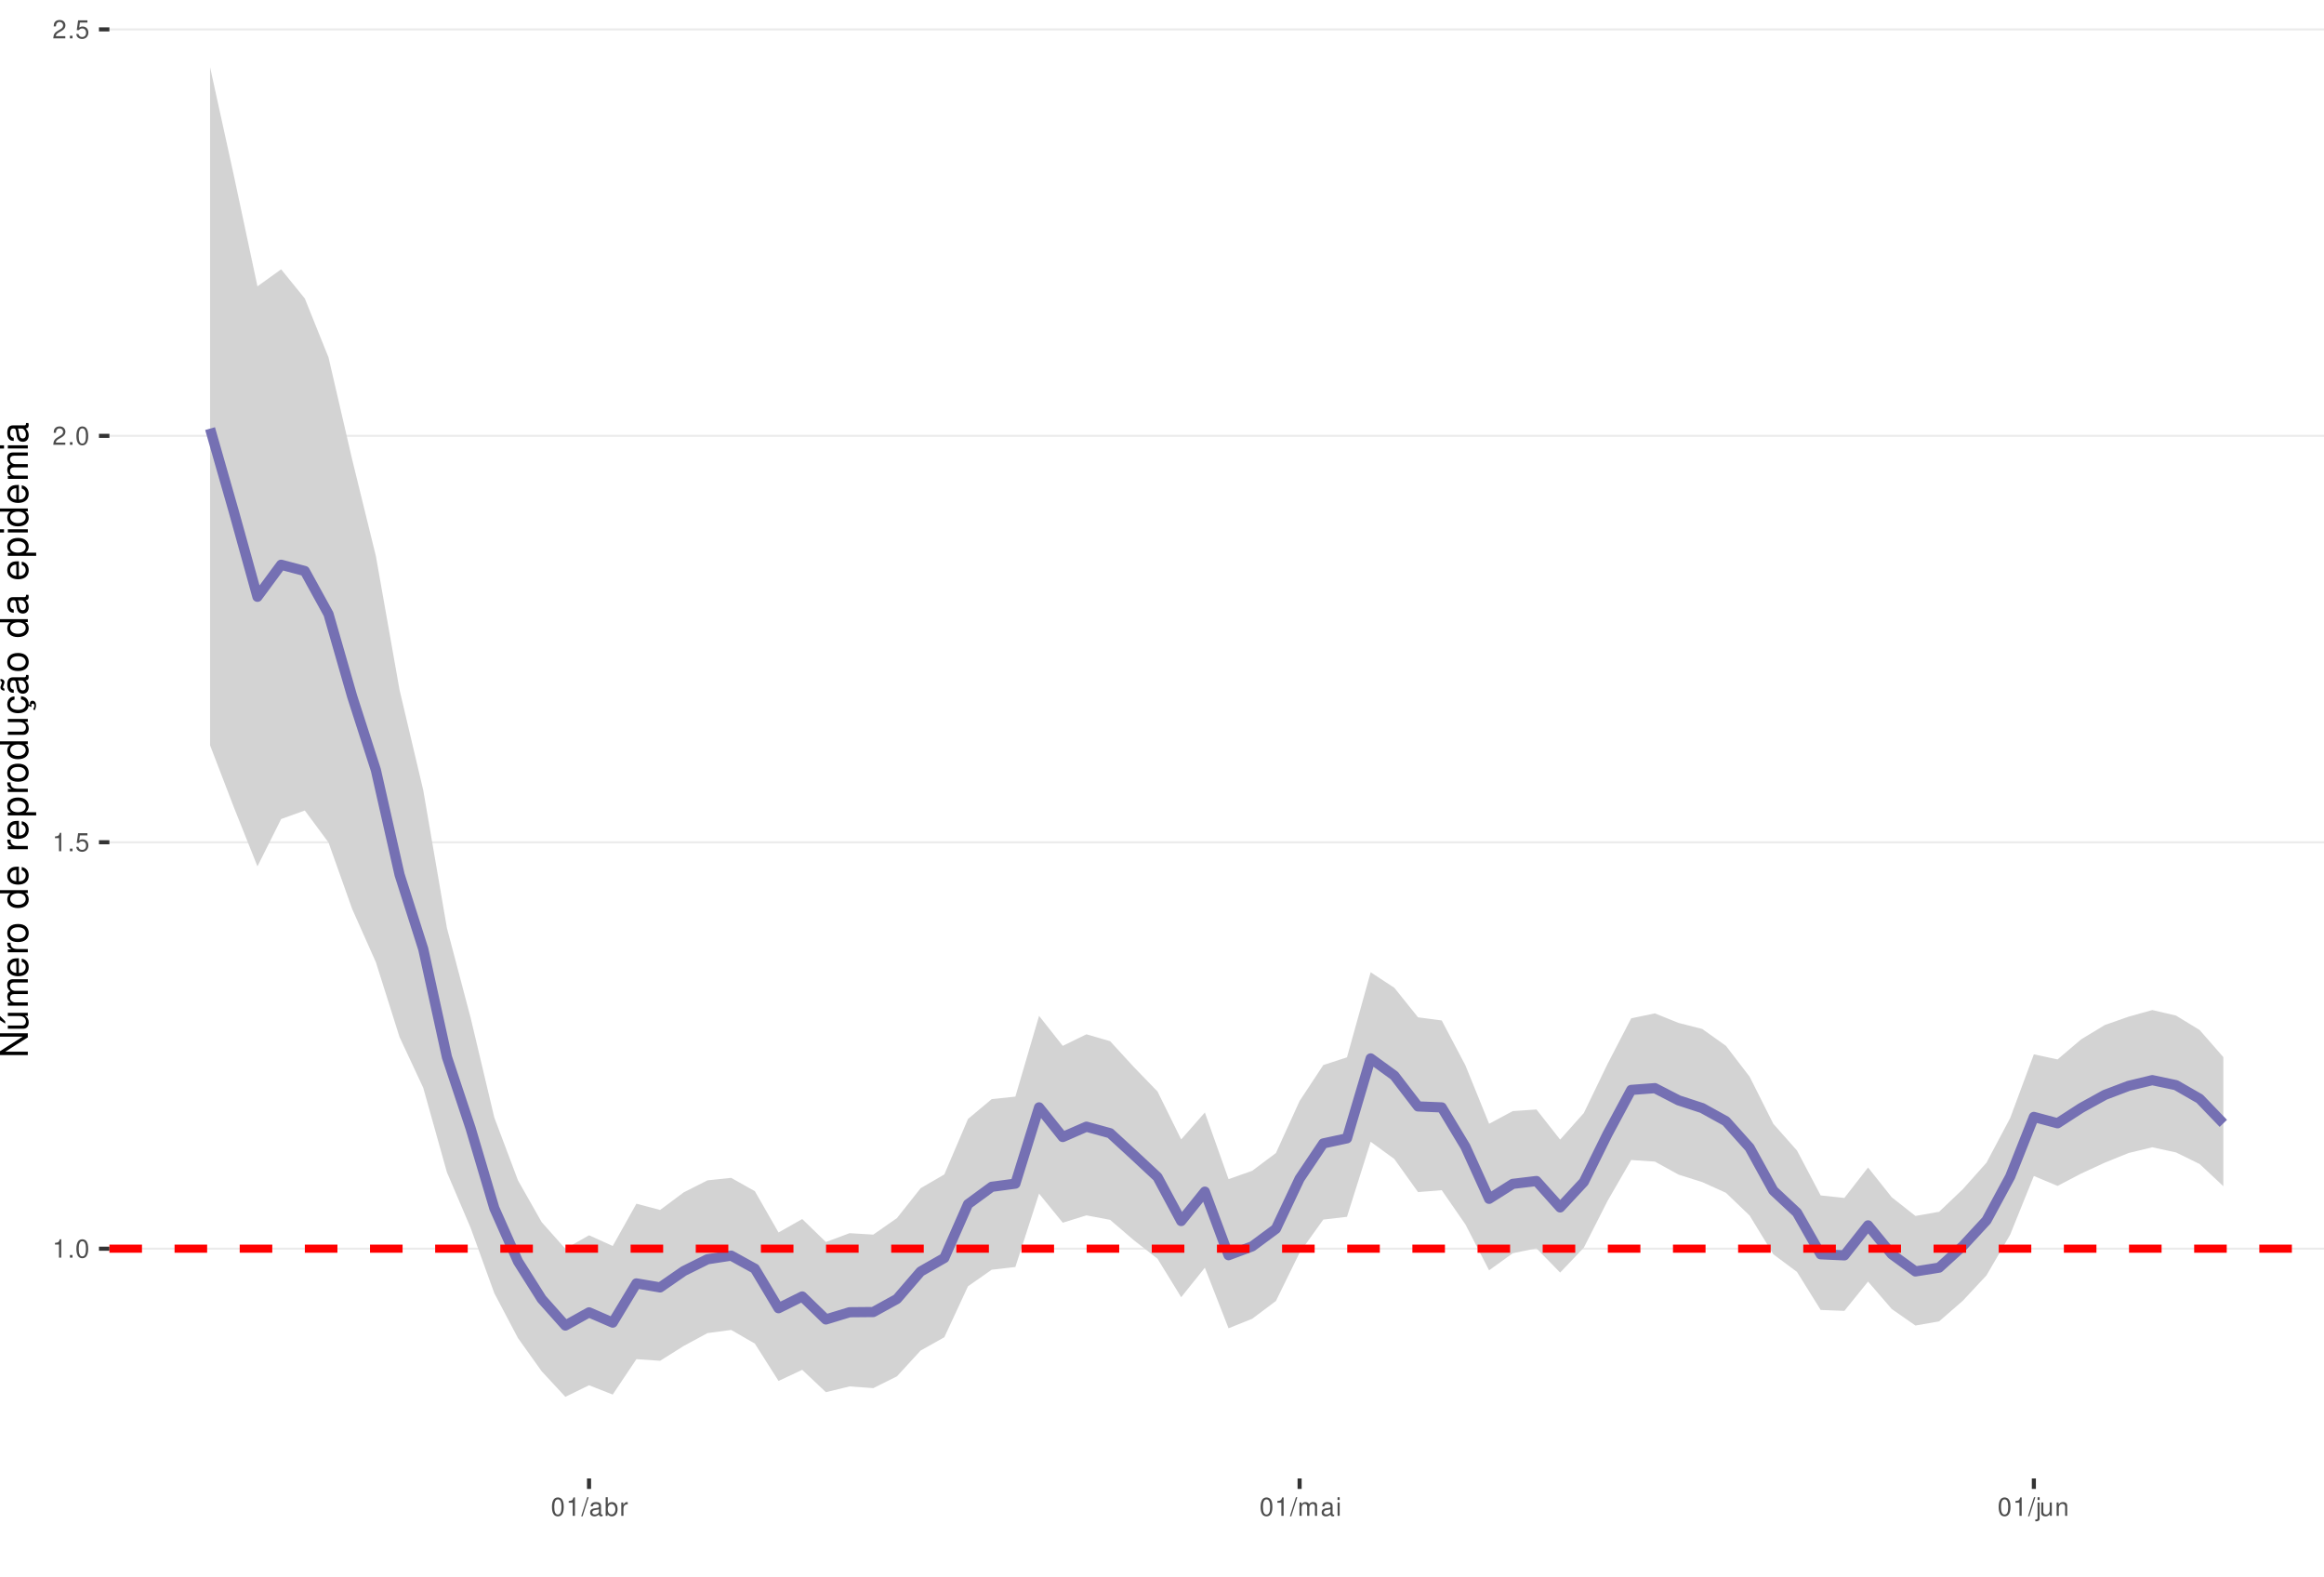
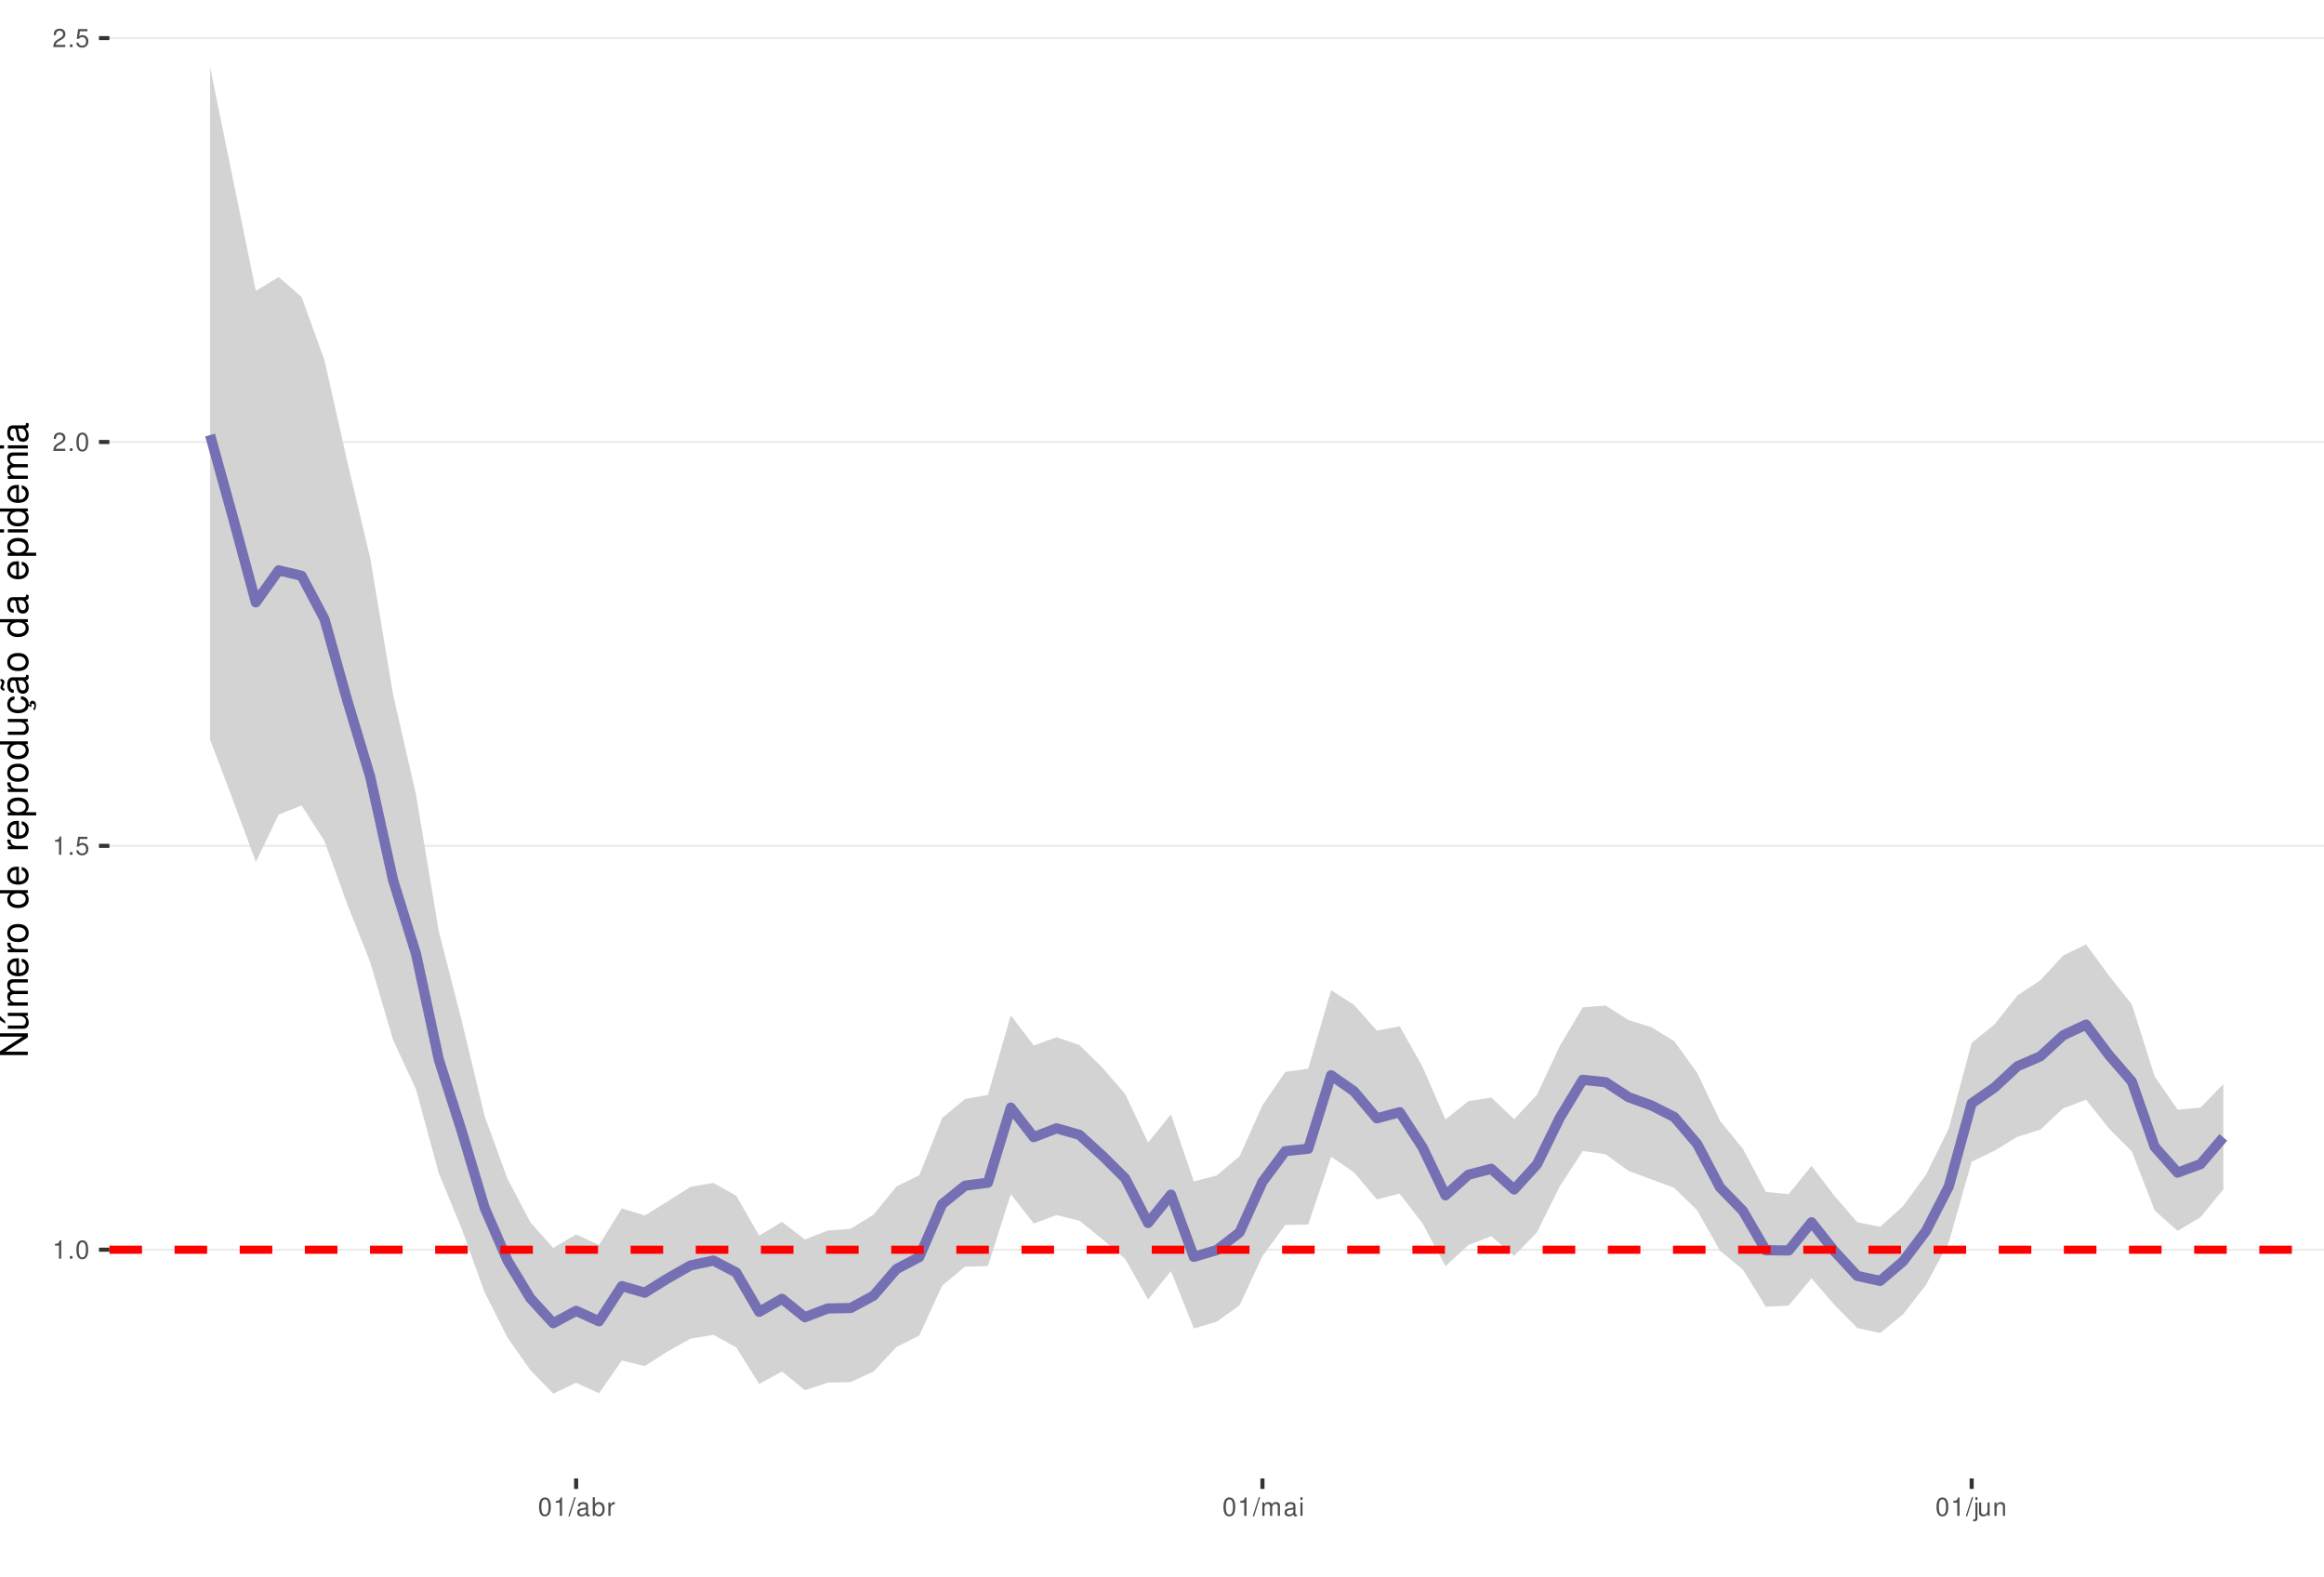
<svg xmlns="http://www.w3.org/2000/svg" xmlns:xlink="http://www.w3.org/1999/xlink" width="609pt" height="413pt" viewBox="0 0 609 413" version="1.1">
  <defs>
    <g>
      <symbol overflow="visible" id="glyph0-0">
        <path style="stroke:none;" d="" />
      </symbol>
      <symbol overflow="visible" id="glyph0-1">
        <path style="stroke:none;" d="M 1.719 -3.422 L 1.719 0 L 2.312 0 L 2.312 -4.812 L 1.922 -4.812 C 1.719 -4.078 1.578 -3.969 0.672 -3.859 L 0.672 -3.422 Z M 1.719 -3.422 " />
      </symbol>
      <symbol overflow="visible" id="glyph0-2">
        <path style="stroke:none;" d="M 1.266 -0.688 L 0.578 -0.688 L 0.578 0 L 1.266 0 Z M 1.266 -0.688 " />
      </symbol>
      <symbol overflow="visible" id="glyph0-3">
        <path style="stroke:none;" d="M 1.828 -4.812 C 1.391 -4.812 0.984 -4.609 0.75 -4.281 C 0.438 -3.859 0.281 -3.219 0.281 -2.328 C 0.281 -0.703 0.812 0.156 1.828 0.156 C 2.828 0.156 3.375 -0.703 3.375 -2.297 C 3.375 -3.219 3.234 -3.844 2.922 -4.281 C 2.672 -4.625 2.281 -4.812 1.828 -4.812 Z M 1.828 -4.297 C 2.469 -4.297 2.781 -3.641 2.781 -2.344 C 2.781 -0.969 2.469 -0.328 1.812 -0.328 C 1.203 -0.328 0.891 -1 0.891 -2.328 C 0.891 -3.641 1.203 -4.297 1.828 -4.297 Z M 1.828 -4.297 " />
      </symbol>
      <symbol overflow="visible" id="glyph0-4">
        <path style="stroke:none;" d="M 3.172 -4.719 L 0.734 -4.719 L 0.375 -2.156 L 0.922 -2.156 C 1.188 -2.469 1.422 -2.594 1.797 -2.594 C 2.422 -2.594 2.812 -2.156 2.812 -1.453 C 2.812 -0.781 2.422 -0.359 1.781 -0.359 C 1.266 -0.359 0.953 -0.625 0.812 -1.156 L 0.234 -1.156 C 0.312 -0.766 0.375 -0.578 0.516 -0.406 C 0.781 -0.047 1.266 0.156 1.797 0.156 C 2.75 0.156 3.422 -0.547 3.422 -1.531 C 3.422 -2.469 2.797 -3.109 1.891 -3.109 C 1.562 -3.109 1.297 -3.016 1.016 -2.828 L 1.203 -4.141 L 3.172 -4.141 Z M 3.172 -4.719 " />
      </symbol>
      <symbol overflow="visible" id="glyph0-5">
        <path style="stroke:none;" d="M 3.375 -0.578 L 0.891 -0.578 C 0.938 -0.984 1.156 -1.234 1.734 -1.578 L 2.406 -1.953 C 3.062 -2.328 3.406 -2.812 3.406 -3.406 C 3.406 -3.812 3.234 -4.188 2.969 -4.438 C 2.688 -4.688 2.344 -4.812 1.891 -4.812 C 1.297 -4.812 0.844 -4.594 0.578 -4.188 C 0.422 -3.938 0.344 -3.641 0.328 -3.141 L 0.922 -3.141 C 0.938 -3.469 0.984 -3.672 1.062 -3.828 C 1.219 -4.125 1.516 -4.297 1.875 -4.297 C 2.406 -4.297 2.797 -3.906 2.797 -3.391 C 2.797 -3.016 2.578 -2.672 2.156 -2.438 L 1.547 -2.078 C 0.562 -1.516 0.281 -1.062 0.219 0 L 3.375 0 Z M 3.375 -0.578 " />
      </symbol>
      <symbol overflow="visible" id="glyph0-6">
        <path style="stroke:none;" d="M 1.531 -4.859 L -0.047 0.141 L 0.312 0.141 L 1.891 -4.859 Z M 1.531 -4.859 " />
      </symbol>
      <symbol overflow="visible" id="glyph0-7">
        <path style="stroke:none;" d="M 3.562 -0.328 C 3.5 -0.312 3.469 -0.312 3.438 -0.312 C 3.25 -0.312 3.141 -0.406 3.141 -0.578 L 3.141 -2.641 C 3.141 -3.25 2.688 -3.594 1.828 -3.594 C 1.312 -3.594 0.906 -3.438 0.672 -3.188 C 0.516 -3 0.453 -2.797 0.438 -2.453 L 0.984 -2.453 C 1.031 -2.875 1.297 -3.078 1.812 -3.078 C 2.312 -3.078 2.594 -2.891 2.594 -2.562 L 2.594 -2.406 C 2.578 -2.172 2.469 -2.078 2.016 -2.031 C 1.219 -1.922 1.109 -1.891 0.891 -1.812 C 0.484 -1.641 0.281 -1.328 0.281 -0.875 C 0.281 -0.25 0.719 0.156 1.422 0.156 C 1.859 0.156 2.219 0 2.609 -0.359 C 2.656 0 2.828 0.156 3.188 0.156 C 3.297 0.156 3.375 0.141 3.562 0.094 Z M 2.594 -1.094 C 2.594 -0.906 2.531 -0.797 2.375 -0.641 C 2.141 -0.438 1.875 -0.328 1.547 -0.328 C 1.109 -0.328 0.859 -0.547 0.859 -0.891 C 0.859 -1.266 1.094 -1.438 1.703 -1.531 C 2.297 -1.609 2.406 -1.641 2.594 -1.719 Z M 2.594 -1.094 " />
      </symbol>
      <symbol overflow="visible" id="glyph0-8">
        <path style="stroke:none;" d="M 0.359 -4.859 L 0.359 0 L 0.859 0 L 0.859 -0.453 C 1.125 -0.047 1.484 0.156 1.969 0.156 C 2.875 0.156 3.484 -0.594 3.484 -1.75 C 3.484 -2.891 2.922 -3.594 1.984 -3.594 C 1.516 -3.594 1.172 -3.406 0.906 -3.016 L 0.906 -4.859 Z M 1.891 -3.062 C 2.5 -3.062 2.906 -2.531 2.906 -1.703 C 2.906 -0.906 2.484 -0.359 1.891 -0.359 C 1.297 -0.359 0.906 -0.906 0.906 -1.719 C 0.906 -2.531 1.297 -3.062 1.891 -3.062 Z M 1.891 -3.062 " />
      </symbol>
      <symbol overflow="visible" id="glyph0-9">
        <path style="stroke:none;" d="M 0.453 -3.484 L 0.453 0 L 1.016 0 L 1.016 -1.812 C 1.031 -2.656 1.375 -3.016 2.141 -3 L 2.141 -3.562 C 2.047 -3.578 1.984 -3.594 1.922 -3.594 C 1.562 -3.594 1.297 -3.375 0.969 -2.859 L 0.969 -3.484 Z M 0.453 -3.484 " />
      </symbol>
      <symbol overflow="visible" id="glyph0-10">
        <path style="stroke:none;" d="M 0.469 -3.484 L 0.469 0 L 1.031 0 L 1.031 -2.188 C 1.031 -2.703 1.391 -3.109 1.844 -3.109 C 2.25 -3.109 2.484 -2.844 2.484 -2.406 L 2.484 0 L 3.047 0 L 3.047 -2.188 C 3.047 -2.703 3.422 -3.109 3.875 -3.109 C 4.266 -3.109 4.516 -2.844 4.516 -2.406 L 4.516 0 L 5.078 0 L 5.078 -2.609 C 5.078 -3.234 4.719 -3.594 4.062 -3.594 C 3.594 -3.594 3.312 -3.453 2.984 -3.062 C 2.781 -3.422 2.5 -3.594 2.047 -3.594 C 1.578 -3.594 1.266 -3.422 0.984 -3 L 0.984 -3.484 Z M 0.469 -3.484 " />
      </symbol>
      <symbol overflow="visible" id="glyph0-11">
        <path style="stroke:none;" d="M 1 -3.484 L 0.453 -3.484 L 0.453 0 L 1 0 Z M 1 -4.859 L 0.438 -4.859 L 0.438 -4.156 L 1 -4.156 Z M 1 -4.859 " />
      </symbol>
      <symbol overflow="visible" id="glyph0-12">
        <path style="stroke:none;" d="M 0.469 -3.484 L 0.469 0.5 C 0.469 0.859 0.359 0.969 0.016 0.969 C -0.031 0.969 -0.047 0.969 -0.125 0.953 L -0.125 1.438 C -0.047 1.438 -0.016 1.453 0.062 1.453 C 0.688 1.453 1.016 1.203 1.016 0.719 L 1.016 -3.484 Z M 1.016 -4.859 L 0.469 -4.859 L 0.469 -4.156 L 1.016 -4.156 Z M 1.016 -4.859 " />
      </symbol>
      <symbol overflow="visible" id="glyph0-13">
        <path style="stroke:none;" d="M 3.203 0 L 3.203 -3.484 L 2.656 -3.484 L 2.656 -1.516 C 2.656 -0.797 2.281 -0.328 1.703 -0.328 C 1.266 -0.328 0.984 -0.594 0.984 -1.016 L 0.984 -3.484 L 0.438 -3.484 L 0.438 -0.797 C 0.438 -0.219 0.859 0.156 1.547 0.156 C 2.062 0.156 2.391 -0.031 2.703 -0.484 L 2.703 0 Z M 3.203 0 " />
      </symbol>
      <symbol overflow="visible" id="glyph0-14">
        <path style="stroke:none;" d="M 0.469 -3.484 L 0.469 0 L 1.031 0 L 1.031 -1.922 C 1.031 -2.641 1.391 -3.109 1.969 -3.109 C 2.406 -3.109 2.688 -2.828 2.688 -2.422 L 2.688 0 L 3.234 0 L 3.234 -2.641 C 3.234 -3.219 2.812 -3.594 2.141 -3.594 C 1.625 -3.594 1.281 -3.391 0.984 -2.906 L 0.984 -3.484 Z M 0.469 -3.484 " />
      </symbol>
      <symbol overflow="visible" id="glyph1-0">
        <path style="stroke:none;" d="" />
      </symbol>
      <symbol overflow="visible" id="glyph1-1">
        <path style="stroke:none;" d="M -7.297 -6.453 L -7.297 -5.578 L -1.328 -5.578 L -7.297 -1.766 L -7.297 -0.766 L 0 -0.766 L 0 -1.641 L -5.906 -1.641 L 0 -5.406 L 0 -6.453 Z M -7.297 -6.453 " />
      </symbol>
      <symbol overflow="visible" id="glyph1-2">
        <path style="stroke:none;" d="M 0 -4.812 L -5.234 -4.812 L -5.234 -3.984 L -2.266 -3.984 C -1.203 -3.984 -0.5 -3.438 -0.5 -2.562 C -0.5 -1.906 -0.906 -1.484 -1.531 -1.484 L -5.234 -1.484 L -5.234 -0.656 L -1.203 -0.656 C -0.328 -0.656 0.234 -1.297 0.234 -2.312 C 0.234 -3.094 -0.047 -3.578 -0.734 -4.062 L 0 -4.062 Z M -7.406 -2.953 L -5.922 -2 L -5.922 -2.594 L -7.406 -4.094 Z M -7.406 -2.953 " />
      </symbol>
      <symbol overflow="visible" id="glyph1-3">
        <path style="stroke:none;" d="M -5.234 -0.703 L 0 -0.703 L 0 -1.547 L -3.297 -1.547 C -4.047 -1.547 -4.656 -2.094 -4.656 -2.766 C -4.656 -3.391 -4.281 -3.734 -3.609 -3.734 L 0 -3.734 L 0 -4.578 L -3.297 -4.578 C -4.047 -4.578 -4.656 -5.125 -4.656 -5.812 C -4.656 -6.422 -4.266 -6.781 -3.609 -6.781 L 0 -6.781 L 0 -7.625 L -3.938 -7.625 C -4.875 -7.625 -5.391 -7.078 -5.391 -6.094 C -5.391 -5.406 -5.188 -4.984 -4.594 -4.484 C -5.156 -4.188 -5.391 -3.766 -5.391 -3.078 C -5.391 -2.375 -5.125 -1.906 -4.5 -1.469 L -5.234 -1.469 Z M -5.234 -0.703 " />
      </symbol>
      <symbol overflow="visible" id="glyph1-4">
        <path style="stroke:none;" d="M -2.344 -5.125 C -3.141 -5.125 -3.625 -5.062 -4.016 -4.922 C -4.875 -4.578 -5.391 -3.781 -5.391 -2.797 C -5.391 -1.344 -4.281 -0.406 -2.547 -0.406 C -0.812 -0.406 0.234 -1.297 0.234 -2.781 C 0.234 -3.984 -0.453 -4.812 -1.594 -5.016 L -1.594 -4.188 C -0.906 -3.953 -0.547 -3.484 -0.547 -2.812 C -0.547 -2.281 -0.781 -1.828 -1.219 -1.547 C -1.516 -1.344 -1.812 -1.281 -2.344 -1.266 Z M -3.016 -1.297 C -3.984 -1.359 -4.625 -1.953 -4.625 -2.797 C -4.625 -3.641 -3.953 -4.234 -3.016 -4.234 Z M -3.016 -1.297 " />
      </symbol>
      <symbol overflow="visible" id="glyph1-5">
        <path style="stroke:none;" d="M -5.234 -0.688 L 0 -0.688 L 0 -1.531 L -2.719 -1.531 C -3.984 -1.547 -4.547 -2.062 -4.516 -3.203 L -5.359 -3.203 C -5.375 -3.062 -5.391 -2.984 -5.391 -2.891 C -5.391 -2.344 -5.062 -1.938 -4.297 -1.453 L -5.234 -1.453 Z M -5.234 -0.688 " />
      </symbol>
      <symbol overflow="visible" id="glyph1-6">
        <path style="stroke:none;" d="M -5.391 -2.719 C -5.391 -1.234 -4.344 -0.359 -2.578 -0.359 C -0.812 -0.359 0.234 -1.234 0.234 -2.734 C 0.234 -4.203 -0.812 -5.094 -2.547 -5.094 C -4.359 -5.094 -5.391 -4.234 -5.391 -2.719 Z M -4.625 -2.734 C -4.625 -3.672 -3.844 -4.234 -2.547 -4.234 C -1.312 -4.234 -0.547 -3.656 -0.547 -2.734 C -0.547 -1.797 -1.312 -1.234 -2.578 -1.234 C -3.844 -1.234 -4.625 -1.797 -4.625 -2.734 Z M -4.625 -2.734 " />
      </symbol>
      <symbol overflow="visible" id="glyph1-7">
        <path style="stroke:none;" d="" />
      </symbol>
      <symbol overflow="visible" id="glyph1-8">
        <path style="stroke:none;" d="M -7.297 -4.953 L -7.297 -4.125 L -4.578 -4.125 C -5.109 -3.766 -5.391 -3.203 -5.391 -2.516 C -5.391 -1.156 -4.297 -0.266 -2.625 -0.266 C -0.859 -0.266 0.234 -1.125 0.234 -2.547 C 0.234 -3.266 -0.047 -3.766 -0.688 -4.203 L 0 -4.203 L 0 -4.953 Z M -4.609 -2.656 C -4.609 -3.547 -3.812 -4.125 -2.562 -4.125 C -1.344 -4.125 -0.547 -3.547 -0.547 -2.656 C -0.547 -1.734 -1.359 -1.125 -2.578 -1.125 C -3.797 -1.125 -4.609 -1.734 -4.609 -2.656 Z M -4.609 -2.656 " />
      </symbol>
      <symbol overflow="visible" id="glyph1-9">
        <path style="stroke:none;" d="M 2.188 -0.547 L 2.188 -1.375 L -0.547 -1.375 C -0.016 -1.812 0.234 -2.312 0.234 -2.984 C 0.234 -4.344 -0.859 -5.234 -2.531 -5.234 C -4.297 -5.234 -5.391 -4.375 -5.391 -2.984 C -5.391 -2.266 -5.062 -1.703 -4.453 -1.312 L -5.234 -1.312 L -5.234 -0.547 Z M -4.609 -2.844 C -4.609 -3.766 -3.797 -4.359 -2.547 -4.359 C -1.359 -4.359 -0.547 -3.75 -0.547 -2.844 C -0.547 -1.953 -1.344 -1.375 -2.578 -1.375 C -3.812 -1.375 -4.609 -1.953 -4.609 -2.844 Z M -4.609 -2.844 " />
      </symbol>
      <symbol overflow="visible" id="glyph1-10">
        <path style="stroke:none;" d="M 0 -4.812 L -5.234 -4.812 L -5.234 -3.984 L -2.266 -3.984 C -1.203 -3.984 -0.5 -3.438 -0.5 -2.562 C -0.5 -1.906 -0.906 -1.484 -1.531 -1.484 L -5.234 -1.484 L -5.234 -0.656 L -1.203 -0.656 C -0.328 -0.656 0.234 -1.297 0.234 -2.312 C 0.234 -3.094 -0.047 -3.578 -0.734 -4.062 L 0 -4.062 Z M 0 -4.812 " />
      </symbol>
      <symbol overflow="visible" id="glyph1-11">
        <path style="stroke:none;" d="M 0.234 -2.641 C 0.234 -3.875 -0.547 -4.703 -1.797 -4.766 L -1.797 -3.938 C -0.953 -3.797 -0.531 -3.359 -0.531 -2.656 C -0.531 -1.734 -1.281 -1.188 -2.516 -1.188 C -3.844 -1.188 -4.625 -1.719 -4.625 -2.625 C -4.625 -3.328 -4.203 -3.766 -3.484 -3.875 L -3.484 -4.703 C -3.984 -4.672 -4.312 -4.562 -4.609 -4.359 C -5.094 -4 -5.391 -3.375 -5.391 -2.641 C -5.391 -1.219 -4.266 -0.312 -2.531 -0.312 C -1.469 -0.312 -0.625 -0.672 -0.156 -1.312 C 0.047 -1.594 0.125 -1.812 0.203 -2.25 L 0.922 -1.938 L 0.984 -2.062 C 0.938 -2.188 0.906 -2.25 0.906 -2.375 C 0.906 -2.656 1.047 -2.828 1.281 -2.828 C 1.547 -2.828 1.734 -2.594 1.734 -2.297 C 1.734 -2.031 1.672 -1.844 1.438 -1.406 L 1.406 -1.312 L 1.812 -1.094 C 2.078 -1.75 2.141 -1.953 2.141 -2.344 C 2.141 -3.109 1.781 -3.578 1.203 -3.578 C 0.781 -3.578 0.547 -3.297 0.547 -2.797 C 0.547 -2.703 0.547 -2.641 0.562 -2.516 Z M 0.234 -2.641 " />
      </symbol>
      <symbol overflow="visible" id="glyph1-12">
        <path style="stroke:none;" d="M -0.484 -5.344 C -0.469 -5.266 -0.469 -5.219 -0.469 -5.172 C -0.469 -4.875 -0.625 -4.719 -0.875 -4.719 L -3.953 -4.719 C -4.891 -4.719 -5.391 -4.047 -5.391 -2.75 C -5.391 -1.984 -5.172 -1.375 -4.781 -1.016 C -4.516 -0.766 -4.203 -0.672 -3.688 -0.656 L -3.688 -1.484 C -4.328 -1.562 -4.625 -1.938 -4.625 -2.719 C -4.625 -3.484 -4.344 -3.891 -3.844 -3.891 L -3.625 -3.891 C -3.266 -3.875 -3.125 -3.703 -3.047 -3.016 C -2.891 -1.844 -2.844 -1.656 -2.719 -1.344 C -2.453 -0.734 -2 -0.422 -1.312 -0.422 C -0.375 -0.422 0.234 -1.078 0.234 -2.141 C 0.234 -2.797 0 -3.328 -0.547 -3.922 C 0 -3.984 0.234 -4.234 0.234 -4.781 C 0.234 -4.953 0.203 -5.062 0.141 -5.344 Z M -1.656 -3.891 C -1.375 -3.891 -1.203 -3.812 -0.969 -3.562 C -0.656 -3.219 -0.5 -2.812 -0.5 -2.312 C -0.5 -1.672 -0.812 -1.297 -1.344 -1.297 C -1.891 -1.297 -2.172 -1.656 -2.297 -2.547 C -2.422 -3.438 -2.453 -3.609 -2.594 -3.891 Z M -7.172 -3.75 C -6.922 -3.672 -6.812 -3.547 -6.812 -3.375 C -6.812 -3.25 -6.875 -2.984 -6.984 -2.734 C -7.156 -2.312 -7.172 -2.25 -7.172 -2.047 C -7.172 -1.594 -6.797 -1.297 -6.141 -1.188 L -6.141 -1.766 C -6.375 -1.812 -6.5 -1.938 -6.5 -2.094 C -6.5 -2.203 -6.469 -2.344 -6.375 -2.578 C -6.156 -3.156 -6.125 -3.234 -6.125 -3.438 C -6.125 -3.922 -6.484 -4.219 -7.172 -4.312 Z M -7.172 -3.75 " />
      </symbol>
      <symbol overflow="visible" id="glyph1-13">
        <path style="stroke:none;" d="M -0.484 -5.344 C -0.469 -5.266 -0.469 -5.219 -0.469 -5.172 C -0.469 -4.875 -0.625 -4.719 -0.875 -4.719 L -3.953 -4.719 C -4.891 -4.719 -5.391 -4.047 -5.391 -2.75 C -5.391 -1.984 -5.172 -1.375 -4.781 -1.016 C -4.516 -0.766 -4.203 -0.672 -3.688 -0.656 L -3.688 -1.484 C -4.328 -1.562 -4.625 -1.938 -4.625 -2.719 C -4.625 -3.484 -4.344 -3.891 -3.844 -3.891 L -3.625 -3.891 C -3.266 -3.875 -3.125 -3.703 -3.047 -3.016 C -2.891 -1.844 -2.844 -1.656 -2.719 -1.344 C -2.453 -0.734 -2 -0.422 -1.312 -0.422 C -0.375 -0.422 0.234 -1.078 0.234 -2.141 C 0.234 -2.797 0 -3.328 -0.547 -3.922 C 0 -3.984 0.234 -4.234 0.234 -4.781 C 0.234 -4.953 0.203 -5.062 0.141 -5.344 Z M -1.656 -3.891 C -1.375 -3.891 -1.203 -3.812 -0.969 -3.562 C -0.656 -3.219 -0.5 -2.812 -0.5 -2.312 C -0.5 -1.672 -0.812 -1.297 -1.344 -1.297 C -1.891 -1.297 -2.172 -1.656 -2.297 -2.547 C -2.422 -3.438 -2.453 -3.609 -2.594 -3.891 Z M -1.656 -3.891 " />
      </symbol>
      <symbol overflow="visible" id="glyph1-14">
        <path style="stroke:none;" d="M -5.234 -1.5 L -5.234 -0.672 L 0 -0.672 L 0 -1.5 Z M -7.297 -1.5 L -7.297 -0.656 L -6.234 -0.656 L -6.234 -1.5 Z M -7.297 -1.5 " />
      </symbol>
    </g>
    <clipPath id="clip1">
      <path d="M 28.672 0 L 609 0 L 609 387.328 L 28.672 387.328 Z M 28.672 0 " />
    </clipPath>
    <clipPath id="clip2">
-       <path d="M 28.672 326 L 609 326 L 609 328 L 28.672 328 Z M 28.672 326 " />
+       <path d="M 28.672 327 L 609 327 L 609 328 L 28.672 328 Z M 28.672 327 " />
    </clipPath>
    <clipPath id="clip3">
-       <path d="M 28.672 220 L 609 220 L 609 221 L 28.672 221 Z M 28.672 220 " />
+       <path d="M 28.672 221 L 609 221 L 609 222 L 28.672 222 Z M 28.672 221 " />
    </clipPath>
    <clipPath id="clip4">
-       <path d="M 28.672 113 L 609 113 L 609 115 L 28.672 115 Z M 28.672 113 " />
+       <path d="M 28.672 115 L 609 115 L 609 117 L 28.672 117 Z M 28.672 115 " />
    </clipPath>
    <clipPath id="clip5">
-       <path d="M 28.672 7 L 609 7 L 609 8 L 28.672 8 Z M 28.672 7 " />
+       <path d="M 28.672 9 L 609 9 L 609 11 L 28.672 11 Z M 28.672 9 " />
    </clipPath>
    <clipPath id="clip6">
      <path d="M 28.672 326 L 609 326 L 609 329 L 28.672 329 Z M 28.672 326 " />
    </clipPath>
  </defs>
  <g id="surface31">
    <rect x="0" y="0" width="609" height="413" style="fill:rgb(100%,100%,100%);fill-opacity:1;stroke:none;" />
    <rect x="0" y="0" width="609" height="413" style="fill:rgb(100%,100%,100%);fill-opacity:1;stroke:none;" />
    <path style="fill:none;stroke-width:1.067;stroke-linecap:round;stroke-linejoin:round;stroke:rgb(100%,100%,100%);stroke-opacity:1;stroke-miterlimit:10;" d="M 0 413 L 609 413 L 609 0 L 0 0 Z M 0 413 " />
    <g clip-path="url(#clip1)" clip-rule="nonzero">
      <path style=" stroke:none;fill-rule:nonzero;fill:rgb(100%,100%,100%);fill-opacity:1;" d="M 28.672 387.328 L 609 387.328 L 609 0 L 28.672 0 Z M 28.672 387.328 " />
    </g>
    <g clip-path="url(#clip2)" clip-rule="nonzero">
-       <path style="fill:none;stroke-width:0.533;stroke-linecap:butt;stroke-linejoin:round;stroke:rgb(92.157%,92.157%,92.157%);stroke-opacity:1;stroke-miterlimit:10;" d="M 28.672 327.133 L 609 327.133 " />
+       <path style="fill:none;stroke-width:0.533;stroke-linecap:butt;stroke-linejoin:round;stroke:rgb(92.157%,92.157%,92.157%);stroke-opacity:1;stroke-miterlimit:10;" d="M 28.672 327.402 L 609 327.402 " />
    </g>
    <g clip-path="url(#clip3)" clip-rule="nonzero">
-       <path style="fill:none;stroke-width:0.533;stroke-linecap:butt;stroke-linejoin:round;stroke:rgb(92.157%,92.157%,92.157%);stroke-opacity:1;stroke-miterlimit:10;" d="M 28.672 220.656 L 609 220.656 " />
+       <path style="fill:none;stroke-width:0.533;stroke-linecap:butt;stroke-linejoin:round;stroke:rgb(92.157%,92.157%,92.157%);stroke-opacity:1;stroke-miterlimit:10;" d="M 28.672 221.594 L 609 221.594 " />
    </g>
    <g clip-path="url(#clip4)" clip-rule="nonzero">
-       <path style="fill:none;stroke-width:0.533;stroke-linecap:butt;stroke-linejoin:round;stroke:rgb(92.157%,92.157%,92.157%);stroke-opacity:1;stroke-miterlimit:10;" d="M 28.672 114.18 L 609 114.18 " />
+       <path style="fill:none;stroke-width:0.533;stroke-linecap:butt;stroke-linejoin:round;stroke:rgb(92.157%,92.157%,92.157%);stroke-opacity:1;stroke-miterlimit:10;" d="M 28.672 115.789 L 609 115.789 " />
    </g>
    <g clip-path="url(#clip5)" clip-rule="nonzero">
-       <path style="fill:none;stroke-width:0.533;stroke-linecap:butt;stroke-linejoin:round;stroke:rgb(92.157%,92.157%,92.157%);stroke-opacity:1;stroke-miterlimit:10;" d="M 28.672 7.703 L 609 7.703 " />
-     </g>
-     <path style=" stroke:none;fill-rule:nonzero;fill:rgb(82.745%,82.745%,82.745%);fill-opacity:1;" d="M 55.051 17.605 L 61.258 45.883 L 67.465 75.012 L 73.672 70.559 L 79.875 78.199 L 86.082 93.621 L 92.289 120.391 L 98.496 145.68 L 104.703 180.75 L 110.91 207.02 L 117.117 243.125 L 123.324 266.633 L 129.531 292.766 L 135.738 309.238 L 141.945 320.18 L 148.152 327.16 L 154.355 323.621 L 160.562 326.426 L 166.77 315.348 L 172.977 316.988 L 179.184 312.367 L 185.391 309.23 L 191.598 308.578 L 197.805 312.066 L 204.012 322.883 L 210.219 319.367 L 216.426 325.383 L 222.633 323.07 L 228.84 323.445 L 235.043 319.117 L 241.25 311.289 L 247.457 307.684 L 253.664 293.145 L 259.871 287.949 L 266.078 287.293 L 272.285 266.137 L 278.492 274 L 284.699 270.965 L 290.906 272.773 L 297.113 279.535 L 303.32 285.949 L 309.527 298.516 L 315.73 291.449 L 321.938 308.918 L 328.145 306.723 L 334.352 302.07 L 340.559 288.438 L 346.766 279.027 L 352.973 276.996 L 359.18 254.715 L 365.387 258.785 L 371.594 266.52 L 377.801 267.34 L 384.008 279.102 L 390.215 294.402 L 396.418 291.09 L 402.625 290.664 L 408.832 298.555 L 415.039 291.59 L 421.246 278.746 L 427.453 266.781 L 433.66 265.484 L 439.867 267.988 L 446.074 269.57 L 452.281 273.992 L 458.488 282.078 L 464.695 294.422 L 470.898 301.418 L 477.105 313.18 L 483.312 313.84 L 489.52 305.867 L 495.727 313.664 L 501.934 318.555 L 508.141 317.461 L 514.348 311.562 L 520.555 304.598 L 526.762 292.91 L 532.969 276.211 L 539.176 277.551 L 545.383 272.273 L 551.586 268.523 L 557.793 266.352 L 564 264.613 L 570.207 266.055 L 576.414 269.844 L 582.621 276.945 L 582.621 310.762 L 576.414 304.953 L 570.207 301.91 L 564 300.566 L 557.793 302.066 L 551.586 304.586 L 545.383 307.441 L 539.176 310.688 L 532.969 308.082 L 526.762 323.453 L 520.555 334.129 L 514.348 340.781 L 508.141 346.176 L 501.934 347.262 L 495.727 342.941 L 489.52 335.75 L 483.312 343.426 L 477.105 343.184 L 470.898 333.219 L 464.695 328.602 L 458.488 318.449 L 452.281 312.496 L 446.074 309.688 L 439.867 307.727 L 433.66 304.316 L 427.453 303.902 L 421.246 314.637 L 415.039 326.863 L 408.832 333.391 L 402.625 327.039 L 396.418 328.32 L 390.215 332.805 L 384.008 320.773 L 377.801 311.805 L 371.594 312.309 L 365.387 303.641 L 359.18 299.117 L 352.973 318.781 L 346.766 319.508 L 340.559 328.176 L 334.352 340.832 L 328.145 345.484 L 321.938 347.988 L 315.73 332.113 L 309.527 339.848 L 303.32 329.754 L 297.113 324.91 L 290.906 319.578 L 284.699 318.402 L 278.492 320.328 L 272.285 312.703 L 266.078 331.93 L 259.871 332.645 L 253.664 336.98 L 247.457 350.336 L 241.25 353.82 L 235.043 360.574 L 228.84 363.664 L 222.633 363.215 L 216.426 364.727 L 210.219 358.871 L 204.012 361.781 L 197.805 351.996 L 191.598 348.418 L 185.391 349.25 L 179.184 352.605 L 172.977 356.504 L 166.77 356.074 L 160.562 365.348 L 154.355 362.914 L 148.152 365.945 L 141.945 359.25 L 135.738 350.562 L 129.531 338.797 L 123.324 321.676 L 117.117 307.129 L 110.91 284.984 L 104.703 271.699 L 98.496 252.082 L 92.289 238.148 L 86.082 220.707 L 79.875 212.34 L 73.672 214.574 L 67.465 226.977 L 61.258 211.418 L 55.051 195.262 Z M 55.051 17.605 " />
-     <path style="fill:none;stroke-width:2.667;stroke-linecap:butt;stroke-linejoin:round;stroke:rgb(45.882%,43.922%,70.196%);stroke-opacity:1;stroke-miterlimit:10;" d="M 55.051 112.289 L 61.258 133.984 L 67.465 156.348 L 73.672 147.953 L 79.875 149.598 L 86.082 160.879 L 92.289 182.48 L 98.496 201.746 L 104.703 229.145 L 110.91 248.621 L 117.117 276.941 L 123.324 295.605 L 129.531 316.52 L 135.738 330.484 L 141.945 340.301 L 148.152 347.266 L 154.355 343.816 L 160.562 346.504 L 166.77 336.23 L 172.977 337.281 L 179.184 332.988 L 185.391 329.902 L 191.598 328.949 L 197.805 332.371 L 204.012 342.734 L 210.219 339.648 L 216.426 345.672 L 222.633 343.781 L 228.84 343.727 L 235.043 340.309 L 241.25 333.113 L 247.457 329.57 L 253.664 315.477 L 259.871 310.922 L 266.078 310.09 L 272.285 290.113 L 278.492 297.879 L 284.699 295.172 L 290.906 296.883 L 297.113 302.578 L 303.32 308.359 L 309.527 319.891 L 315.73 312.191 L 321.938 328.84 L 328.145 326.523 L 334.352 321.93 L 340.559 308.793 L 346.766 299.559 L 352.973 298.219 L 359.18 277.285 L 365.387 281.797 L 371.594 289.863 L 377.801 290.121 L 384.008 300.418 L 390.215 314.07 L 396.418 310.152 L 402.625 309.406 L 408.832 316.324 L 415.039 309.648 L 421.246 297.09 L 427.453 285.539 L 433.66 285.074 L 439.867 288.27 L 446.074 290.301 L 452.281 293.734 L 458.488 300.672 L 464.695 311.906 L 470.898 317.695 L 477.105 328.598 L 483.312 328.883 L 489.52 321.023 L 495.727 328.578 L 501.934 333.09 L 508.141 332.098 L 514.348 326.449 L 520.555 319.734 L 526.762 308.258 L 532.969 292.613 L 539.176 294.277 L 545.383 290.258 L 551.586 286.836 L 557.793 284.48 L 564 282.98 L 570.207 284.289 L 576.414 287.852 L 582.621 294.301 " />
+       <path style="fill:none;stroke-width:0.533;stroke-linecap:butt;stroke-linejoin:round;stroke:rgb(92.157%,92.157%,92.157%);stroke-opacity:1;stroke-miterlimit:10;" d="M 28.672 9.98 L 609 9.98 " />
+     </g>
+     <path style=" stroke:none;fill-rule:nonzero;fill:rgb(82.745%,82.745%,82.745%);fill-opacity:1;" d="M 55.051 17.605 L 61.047 46.938 L 67.039 76.199 L 73.035 72.57 L 79.031 77.809 L 85.027 94.352 L 91.02 120.996 L 97.016 146.18 L 103.012 182.004 L 109.008 208.164 L 115 244.02 L 120.996 267.449 L 126.992 292.395 L 132.988 308.832 L 138.98 320.195 L 144.977 326.957 L 150.973 323.395 L 156.969 326.176 L 162.961 316.574 L 168.957 318.438 L 174.953 314.746 L 180.949 310.938 L 186.941 309.91 L 192.938 313.258 L 198.934 323.727 L 204.93 320.105 L 210.922 324.742 L 216.918 322.371 L 222.914 321.926 L 228.91 318.203 L 234.902 310.844 L 240.898 307.895 L 246.895 292.879 L 252.891 287.918 L 258.883 286.848 L 264.879 265.988 L 270.875 273.898 L 276.871 271.746 L 282.863 273.777 L 288.859 279.676 L 294.855 286.617 L 300.852 299.328 L 306.844 291.934 L 312.84 309.52 L 318.836 307.949 L 324.832 302.922 L 330.824 289.551 L 336.82 280.809 L 342.816 279.98 L 348.812 259.406 L 354.805 263.25 L 360.801 269.988 L 366.797 268.879 L 372.793 279.516 L 378.785 293.281 L 384.781 288.48 L 390.777 287.523 L 396.773 293.191 L 402.766 286.812 L 408.762 273.992 L 414.758 263.891 L 420.754 263.438 L 426.746 267.254 L 432.742 269.098 L 438.738 272.77 L 444.734 281.043 L 450.73 293.645 L 456.723 300.969 L 462.719 312.258 L 468.715 312.836 L 474.711 305.418 L 480.703 313.281 L 486.699 320.215 L 492.695 321.395 L 498.691 315.988 L 504.684 307.789 L 510.68 295.621 L 516.676 273.203 L 522.672 268.363 L 528.664 260.797 L 534.66 256.832 L 540.656 250.32 L 546.652 247.414 L 552.645 255.582 L 558.641 263.133 L 564.637 282.027 L 570.633 290.711 L 576.625 290.184 L 582.621 283.996 L 582.621 311.57 L 576.625 318.902 L 570.633 322.477 L 564.637 317.133 L 558.641 301.672 L 552.645 295.633 L 546.652 288.098 L 540.656 290.367 L 534.66 295.949 L 528.664 297.816 L 522.672 301.453 L 516.676 304.332 L 510.68 325.449 L 504.684 336.648 L 498.691 344.324 L 492.695 349.234 L 486.699 347.918 L 480.703 341.855 L 474.711 334.887 L 468.715 342.016 L 462.719 342.352 L 456.723 332.613 L 450.73 327.684 L 444.734 317.082 L 438.738 311.207 L 432.742 308.965 L 426.746 306.746 L 420.754 302.398 L 414.758 301.531 L 408.762 310.766 L 402.766 322.816 L 396.773 329.031 L 390.777 323.879 L 384.781 326.168 L 378.785 331.73 L 372.793 320.555 L 366.797 312.715 L 360.801 314.223 L 354.805 307.137 L 348.812 303.02 L 342.816 320.785 L 336.82 320.91 L 330.824 329.055 L 324.832 341.969 L 318.836 346.27 L 312.84 348.047 L 306.844 332.988 L 300.852 340.445 L 294.855 329.797 L 288.859 324.645 L 282.863 319.809 L 276.871 318.336 L 270.875 320.523 L 264.879 312.844 L 258.883 331.684 L 252.891 331.836 L 246.895 336.797 L 240.898 349.875 L 234.902 352.91 L 228.91 359.309 L 222.914 362.074 L 216.918 362.238 L 210.922 364.207 L 204.93 359.309 L 198.934 362.574 L 192.938 353.004 L 186.941 349.703 L 180.949 350.707 L 174.953 354.043 L 168.957 357.887 L 162.961 356.426 L 156.969 365.012 L 150.973 362.25 L 144.977 365.102 L 138.98 358.949 L 132.988 350.426 L 126.992 338.574 L 120.996 321.945 L 115 307.41 L 109.008 285.359 L 103.012 272.48 L 97.016 252.07 L 91.02 236.949 L 85.027 220.344 L 79.031 211.027 L 73.035 213.398 L 67.039 225.824 L 61.047 209.578 L 55.051 193.777 Z M 55.051 17.605 " />
+     <path style="fill:none;stroke-width:2.667;stroke-linecap:butt;stroke-linejoin:round;stroke:rgb(45.882%,43.922%,70.196%);stroke-opacity:1;stroke-miterlimit:10;" d="M 55.051 113.969 L 61.047 135.586 L 67.039 157.809 L 73.035 149.418 L 79.031 150.844 L 85.027 162.195 L 91.02 183.582 L 97.016 203.5 L 103.012 230.609 L 109.008 249.863 L 115 277.629 L 120.996 296.359 L 126.992 316.41 L 132.988 330.227 L 138.98 340.125 L 144.977 346.652 L 150.973 343.414 L 156.969 346.152 L 162.961 336.938 L 168.957 338.656 L 174.953 334.934 L 180.949 331.523 L 186.941 330.246 L 192.938 333.383 L 198.934 343.676 L 204.93 340.27 L 210.922 345.086 L 216.918 342.793 L 222.914 342.676 L 228.91 339.445 L 234.902 332.484 L 240.898 329.328 L 246.895 315.453 L 252.891 310.629 L 258.883 309.844 L 264.879 290.18 L 270.875 297.91 L 276.871 295.598 L 282.863 297.305 L 288.859 302.766 L 294.855 308.703 L 300.852 320.402 L 306.844 312.965 L 312.84 329.27 L 318.836 327.504 L 324.832 322.855 L 330.824 309.637 L 336.82 301.578 L 342.816 300.957 L 348.812 281.691 L 354.805 285.898 L 360.801 292.988 L 366.797 291.371 L 372.793 300.609 L 378.785 313.16 L 384.781 307.762 L 390.777 306.203 L 396.773 311.621 L 402.766 305.043 L 408.762 292.801 L 414.758 282.891 L 420.754 283.52 L 426.746 287.426 L 432.742 289.609 L 438.738 292.641 L 444.734 299.688 L 450.73 311.078 L 456.723 317.223 L 462.719 327.535 L 468.715 327.605 L 474.711 320.211 L 480.703 327.789 L 486.699 334.262 L 492.695 335.57 L 498.691 330.449 L 504.684 322.531 L 510.68 310.824 L 516.676 289.059 L 522.672 284.902 L 528.664 279.336 L 534.66 276.75 L 540.656 271.223 L 546.652 268.422 L 552.645 276.402 L 558.641 283.336 L 564.637 300.461 L 570.633 307.195 L 576.625 305 L 582.621 297.969 " />
    <g clip-path="url(#clip6)" clip-rule="nonzero">
-       <path style="fill:none;stroke-width:2.134;stroke-linecap:butt;stroke-linejoin:round;stroke:rgb(100%,0%,0%);stroke-opacity:1;stroke-dasharray:8.536,8.536;stroke-miterlimit:10;" d="M 28.672 327.133 L 609 327.133 " />
-     </g>
-     <g style="fill:rgb(30.196%,30.196%,30.196%);fill-opacity:1;">
-       <use xlink:href="#glyph0-1" x="13.738" y="329.48" />
-       <use xlink:href="#glyph0-2" x="17.738" y="329.48" />
-       <use xlink:href="#glyph0-3" x="19.738" y="329.48" />
-     </g>
-     <g style="fill:rgb(30.196%,30.196%,30.196%);fill-opacity:1;">
-       <use xlink:href="#glyph0-1" x="13.738" y="223.004" />
-       <use xlink:href="#glyph0-2" x="17.738" y="223.004" />
-       <use xlink:href="#glyph0-4" x="19.738" y="223.004" />
-     </g>
-     <g style="fill:rgb(30.196%,30.196%,30.196%);fill-opacity:1;">
-       <use xlink:href="#glyph0-5" x="13.738" y="116.527" />
-       <use xlink:href="#glyph0-2" x="17.738" y="116.527" />
-       <use xlink:href="#glyph0-3" x="19.738" y="116.527" />
-     </g>
-     <g style="fill:rgb(30.196%,30.196%,30.196%);fill-opacity:1;">
-       <use xlink:href="#glyph0-5" x="13.738" y="10.051" />
-       <use xlink:href="#glyph0-2" x="17.738" y="10.051" />
-       <use xlink:href="#glyph0-4" x="19.738" y="10.051" />
-     </g>
-     <path style="fill:none;stroke-width:1.067;stroke-linecap:butt;stroke-linejoin:round;stroke:rgb(20%,20%,20%);stroke-opacity:1;stroke-miterlimit:10;" d="M 25.93 327.133 L 28.672 327.133 " />
-     <path style="fill:none;stroke-width:1.067;stroke-linecap:butt;stroke-linejoin:round;stroke:rgb(20%,20%,20%);stroke-opacity:1;stroke-miterlimit:10;" d="M 25.93 220.656 L 28.672 220.656 " />
-     <path style="fill:none;stroke-width:1.067;stroke-linecap:butt;stroke-linejoin:round;stroke:rgb(20%,20%,20%);stroke-opacity:1;stroke-miterlimit:10;" d="M 25.93 114.18 L 28.672 114.18 " />
-     <path style="fill:none;stroke-width:1.067;stroke-linecap:butt;stroke-linejoin:round;stroke:rgb(20%,20%,20%);stroke-opacity:1;stroke-miterlimit:10;" d="M 25.93 7.703 L 28.672 7.703 " />
-     <path style="fill:none;stroke-width:1.067;stroke-linecap:butt;stroke-linejoin:round;stroke:rgb(20%,20%,20%);stroke-opacity:1;stroke-miterlimit:10;" d="M 154.355 390.07 L 154.355 387.328 " />
-     <path style="fill:none;stroke-width:1.067;stroke-linecap:butt;stroke-linejoin:round;stroke:rgb(20%,20%,20%);stroke-opacity:1;stroke-miterlimit:10;" d="M 340.559 390.07 L 340.559 387.328 " />
-     <path style="fill:none;stroke-width:1.067;stroke-linecap:butt;stroke-linejoin:round;stroke:rgb(20%,20%,20%);stroke-opacity:1;stroke-miterlimit:10;" d="M 532.969 390.07 L 532.969 387.328 " />
-     <g style="fill:rgb(30.196%,30.196%,30.196%);fill-opacity:1;">
-       <use xlink:href="#glyph0-3" x="144.355" y="397.109" />
-       <use xlink:href="#glyph0-1" x="148.355" y="397.109" />
-       <use xlink:href="#glyph0-6" x="152.355" y="397.109" />
-       <use xlink:href="#glyph0-7" x="154.355" y="397.109" />
-       <use xlink:href="#glyph0-8" x="158.355" y="397.109" />
-       <use xlink:href="#glyph0-9" x="162.355" y="397.109" />
-     </g>
-     <g style="fill:rgb(30.196%,30.196%,30.196%);fill-opacity:1;">
-       <use xlink:href="#glyph0-3" x="330.059" y="397.109" />
-       <use xlink:href="#glyph0-1" x="334.059" y="397.109" />
-       <use xlink:href="#glyph0-6" x="338.059" y="397.109" />
-       <use xlink:href="#glyph0-10" x="340.059" y="397.109" />
-       <use xlink:href="#glyph0-7" x="346.059" y="397.109" />
-       <use xlink:href="#glyph0-11" x="350.059" y="397.109" />
-     </g>
-     <g style="fill:rgb(30.196%,30.196%,30.196%);fill-opacity:1;">
-       <use xlink:href="#glyph0-3" x="523.469" y="397.109" />
-       <use xlink:href="#glyph0-1" x="527.469" y="397.109" />
-       <use xlink:href="#glyph0-6" x="531.469" y="397.109" />
-       <use xlink:href="#glyph0-12" x="533.469" y="397.109" />
-       <use xlink:href="#glyph0-13" x="534.469" y="397.109" />
-       <use xlink:href="#glyph0-14" x="538.469" y="397.109" />
+       <path style="fill:none;stroke-width:2.134;stroke-linecap:butt;stroke-linejoin:round;stroke:rgb(100%,0%,0%);stroke-opacity:1;stroke-dasharray:8.536,8.536;stroke-miterlimit:10;" d="M 28.672 327.402 L 609 327.402 " />
+     </g>
+     <g style="fill:rgb(30.196%,30.196%,30.196%);fill-opacity:1;">
+       <use xlink:href="#glyph0-1" x="13.738" y="329.75" />
+       <use xlink:href="#glyph0-2" x="17.738" y="329.75" />
+       <use xlink:href="#glyph0-3" x="19.738" y="329.75" />
+     </g>
+     <g style="fill:rgb(30.196%,30.196%,30.196%);fill-opacity:1;">
+       <use xlink:href="#glyph0-1" x="13.738" y="223.941" />
+       <use xlink:href="#glyph0-2" x="17.738" y="223.941" />
+       <use xlink:href="#glyph0-4" x="19.738" y="223.941" />
+     </g>
+     <g style="fill:rgb(30.196%,30.196%,30.196%);fill-opacity:1;">
+       <use xlink:href="#glyph0-5" x="13.738" y="118.137" />
+       <use xlink:href="#glyph0-2" x="17.738" y="118.137" />
+       <use xlink:href="#glyph0-3" x="19.738" y="118.137" />
+     </g>
+     <g style="fill:rgb(30.196%,30.196%,30.196%);fill-opacity:1;">
+       <use xlink:href="#glyph0-5" x="13.738" y="12.328" />
+       <use xlink:href="#glyph0-2" x="17.738" y="12.328" />
+       <use xlink:href="#glyph0-4" x="19.738" y="12.328" />
+     </g>
+     <path style="fill:none;stroke-width:1.067;stroke-linecap:butt;stroke-linejoin:round;stroke:rgb(20%,20%,20%);stroke-opacity:1;stroke-miterlimit:10;" d="M 25.93 327.402 L 28.672 327.402 " />
+     <path style="fill:none;stroke-width:1.067;stroke-linecap:butt;stroke-linejoin:round;stroke:rgb(20%,20%,20%);stroke-opacity:1;stroke-miterlimit:10;" d="M 25.93 221.594 L 28.672 221.594 " />
+     <path style="fill:none;stroke-width:1.067;stroke-linecap:butt;stroke-linejoin:round;stroke:rgb(20%,20%,20%);stroke-opacity:1;stroke-miterlimit:10;" d="M 25.93 115.789 L 28.672 115.789 " />
+     <path style="fill:none;stroke-width:1.067;stroke-linecap:butt;stroke-linejoin:round;stroke:rgb(20%,20%,20%);stroke-opacity:1;stroke-miterlimit:10;" d="M 25.93 9.98 L 28.672 9.98 " />
+     <path style="fill:none;stroke-width:1.067;stroke-linecap:butt;stroke-linejoin:round;stroke:rgb(20%,20%,20%);stroke-opacity:1;stroke-miterlimit:10;" d="M 150.973 390.07 L 150.973 387.328 " />
+     <path style="fill:none;stroke-width:1.067;stroke-linecap:butt;stroke-linejoin:round;stroke:rgb(20%,20%,20%);stroke-opacity:1;stroke-miterlimit:10;" d="M 330.824 390.07 L 330.824 387.328 " />
+     <path style="fill:none;stroke-width:1.067;stroke-linecap:butt;stroke-linejoin:round;stroke:rgb(20%,20%,20%);stroke-opacity:1;stroke-miterlimit:10;" d="M 516.676 390.07 L 516.676 387.328 " />
+     <g style="fill:rgb(30.196%,30.196%,30.196%);fill-opacity:1;">
+       <use xlink:href="#glyph0-3" x="140.973" y="397.109" />
+       <use xlink:href="#glyph0-1" x="144.973" y="397.109" />
+       <use xlink:href="#glyph0-6" x="148.973" y="397.109" />
+       <use xlink:href="#glyph0-7" x="150.973" y="397.109" />
+       <use xlink:href="#glyph0-8" x="154.973" y="397.109" />
+       <use xlink:href="#glyph0-9" x="158.973" y="397.109" />
+     </g>
+     <g style="fill:rgb(30.196%,30.196%,30.196%);fill-opacity:1;">
+       <use xlink:href="#glyph0-3" x="320.324" y="397.109" />
+       <use xlink:href="#glyph0-1" x="324.324" y="397.109" />
+       <use xlink:href="#glyph0-6" x="328.324" y="397.109" />
+       <use xlink:href="#glyph0-10" x="330.324" y="397.109" />
+       <use xlink:href="#glyph0-7" x="336.324" y="397.109" />
+       <use xlink:href="#glyph0-11" x="340.324" y="397.109" />
+     </g>
+     <g style="fill:rgb(30.196%,30.196%,30.196%);fill-opacity:1;">
+       <use xlink:href="#glyph0-3" x="507.176" y="397.109" />
+       <use xlink:href="#glyph0-1" x="511.176" y="397.109" />
+       <use xlink:href="#glyph0-6" x="515.176" y="397.109" />
+       <use xlink:href="#glyph0-12" x="517.176" y="397.109" />
+       <use xlink:href="#glyph0-13" x="518.176" y="397.109" />
+       <use xlink:href="#glyph0-14" x="522.176" y="397.109" />
    </g>
    <g style="fill:rgb(0%,0%,0%);fill-opacity:1;">
      <use xlink:href="#glyph1-1" x="7.29" y="277.164" />
      <use xlink:href="#glyph1-2" x="7.29" y="270.164" />
      <use xlink:href="#glyph1-3" x="7.29" y="264.164" />
      <use xlink:href="#glyph1-4" x="7.29" y="256.164" />
      <use xlink:href="#glyph1-5" x="7.29" y="250.164" />
      <use xlink:href="#glyph1-6" x="7.29" y="247.164" />
      <use xlink:href="#glyph1-7" x="7.29" y="241.164" />
      <use xlink:href="#glyph1-8" x="7.29" y="238.164" />
      <use xlink:href="#glyph1-4" x="7.29" y="232.164" />
      <use xlink:href="#glyph1-7" x="7.29" y="226.164" />
      <use xlink:href="#glyph1-5" x="7.29" y="223.164" />
      <use xlink:href="#glyph1-4" x="7.29" y="220.164" />
      <use xlink:href="#glyph1-9" x="7.29" y="214.164" />
      <use xlink:href="#glyph1-5" x="7.29" y="208.164" />
      <use xlink:href="#glyph1-6" x="7.29" y="205.164" />
      <use xlink:href="#glyph1-8" x="7.29" y="199.164" />
      <use xlink:href="#glyph1-10" x="7.29" y="193.164" />
      <use xlink:href="#glyph1-11" x="7.29" y="187.164" />
      <use xlink:href="#glyph1-12" x="7.29" y="182.164" />
      <use xlink:href="#glyph1-6" x="7.29" y="176.164" />
      <use xlink:href="#glyph1-7" x="7.29" y="170.164" />
      <use xlink:href="#glyph1-8" x="7.29" y="167.164" />
      <use xlink:href="#glyph1-13" x="7.29" y="161.164" />
      <use xlink:href="#glyph1-7" x="7.29" y="155.164" />
      <use xlink:href="#glyph1-4" x="7.29" y="152.164" />
      <use xlink:href="#glyph1-9" x="7.29" y="146.164" />
      <use xlink:href="#glyph1-14" x="7.29" y="140.164" />
      <use xlink:href="#glyph1-8" x="7.29" y="138.164" />
      <use xlink:href="#glyph1-4" x="7.29" y="132.164" />
      <use xlink:href="#glyph1-3" x="7.29" y="126.164" />
      <use xlink:href="#glyph1-14" x="7.29" y="118.164" />
      <use xlink:href="#glyph1-13" x="7.29" y="116.164" />
    </g>
  </g>
</svg>
